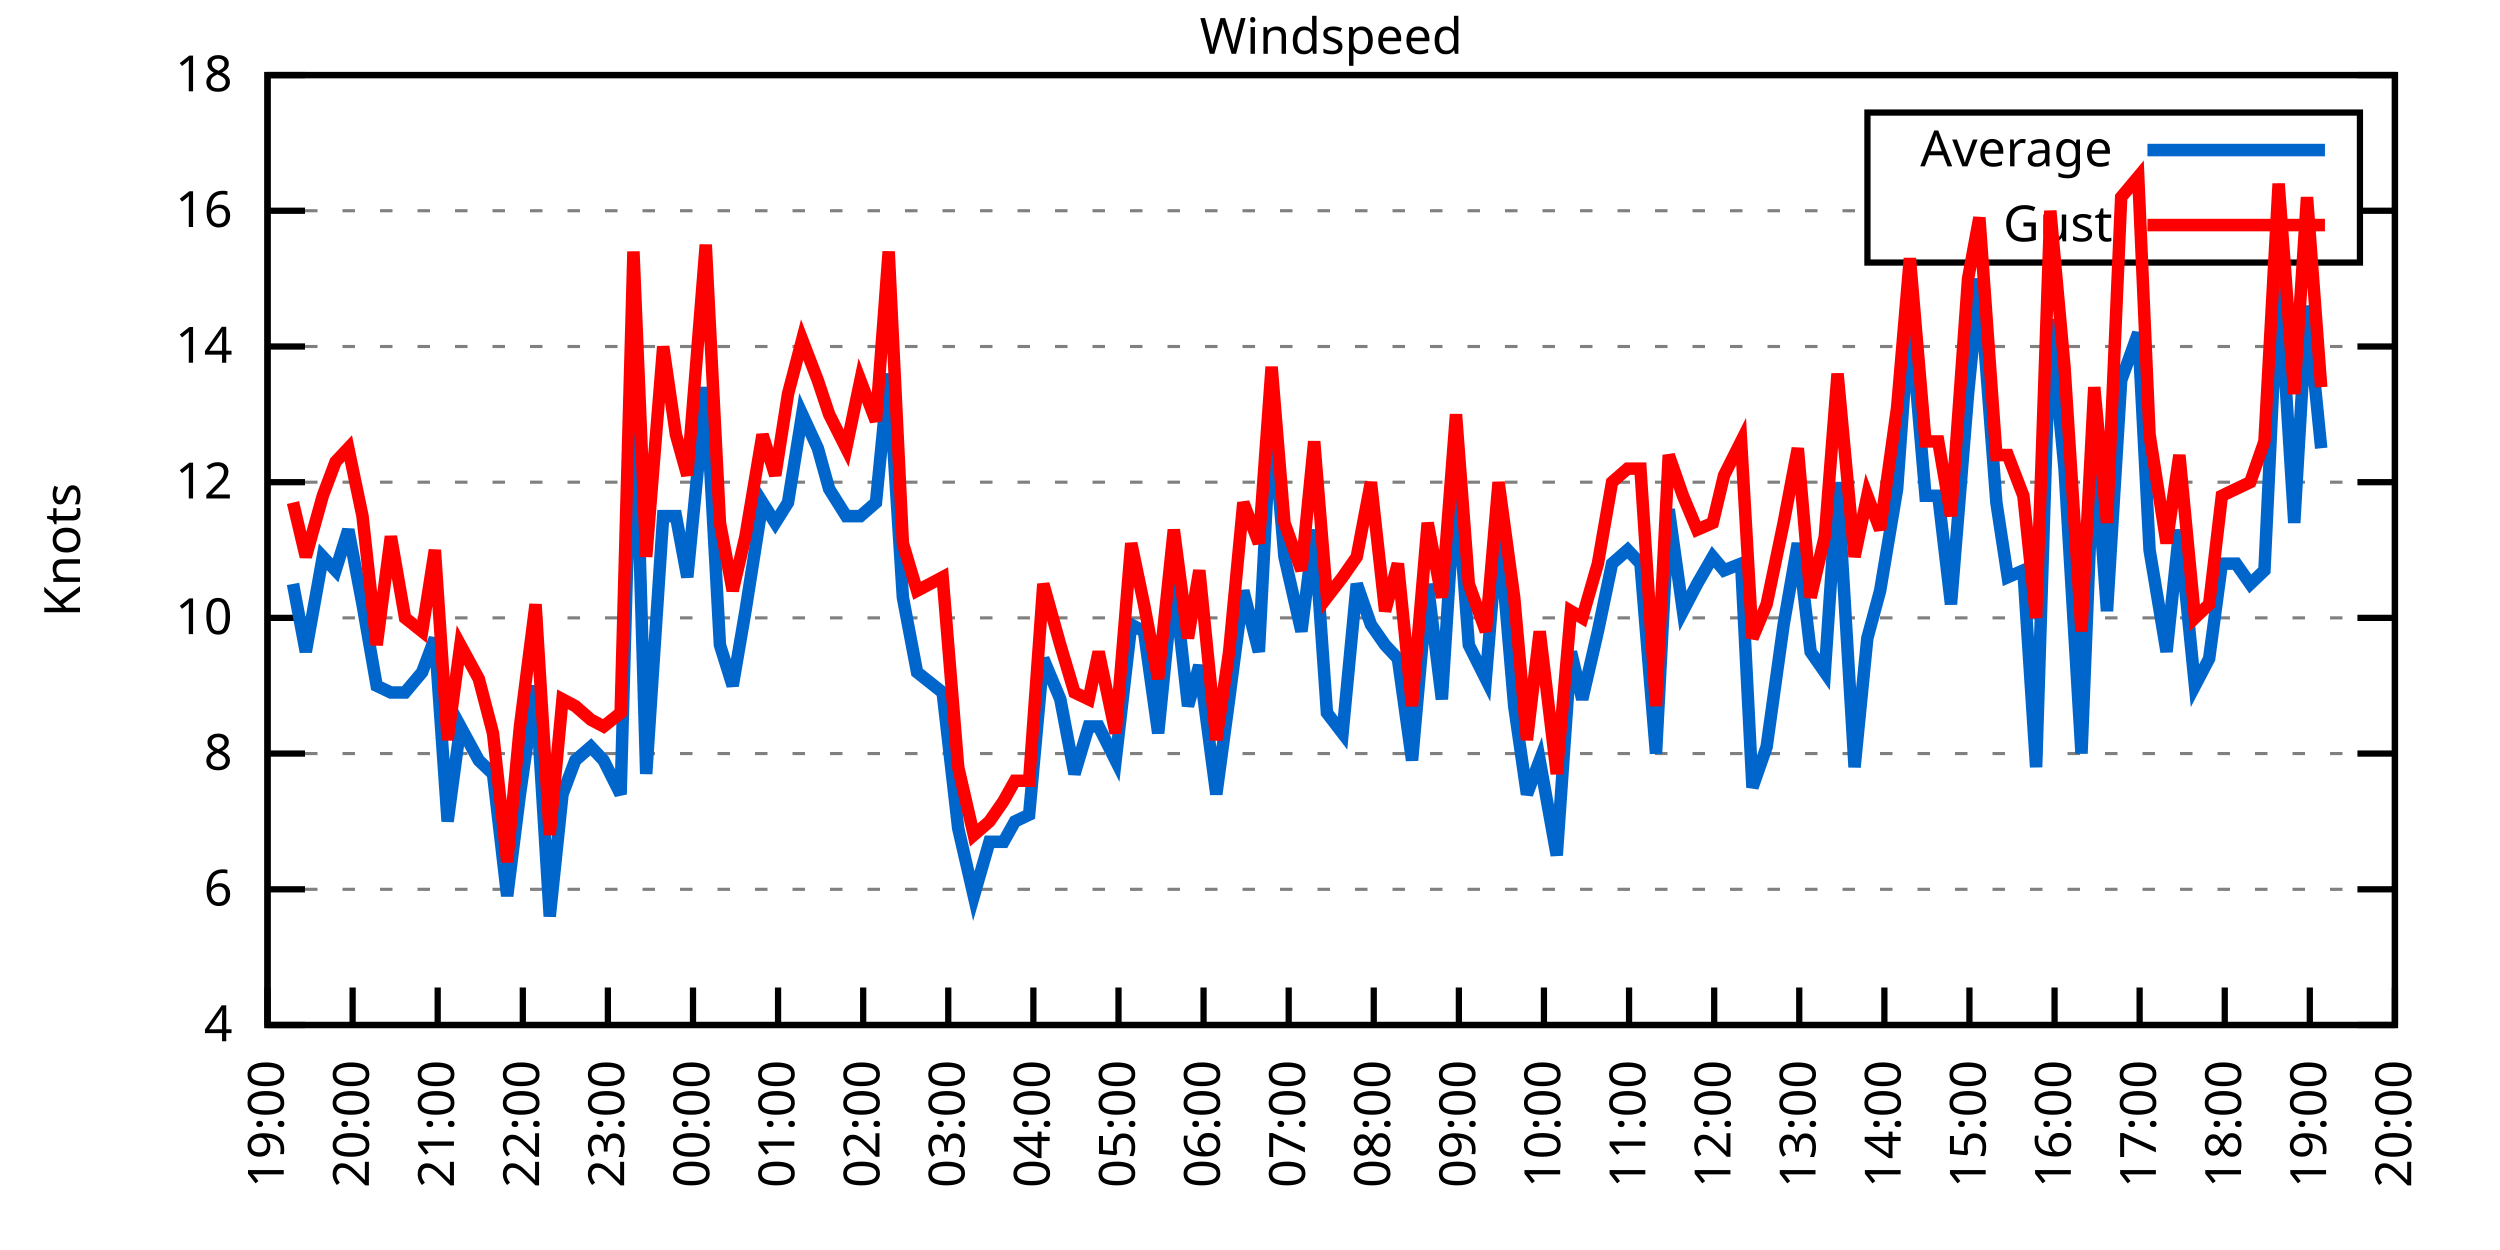
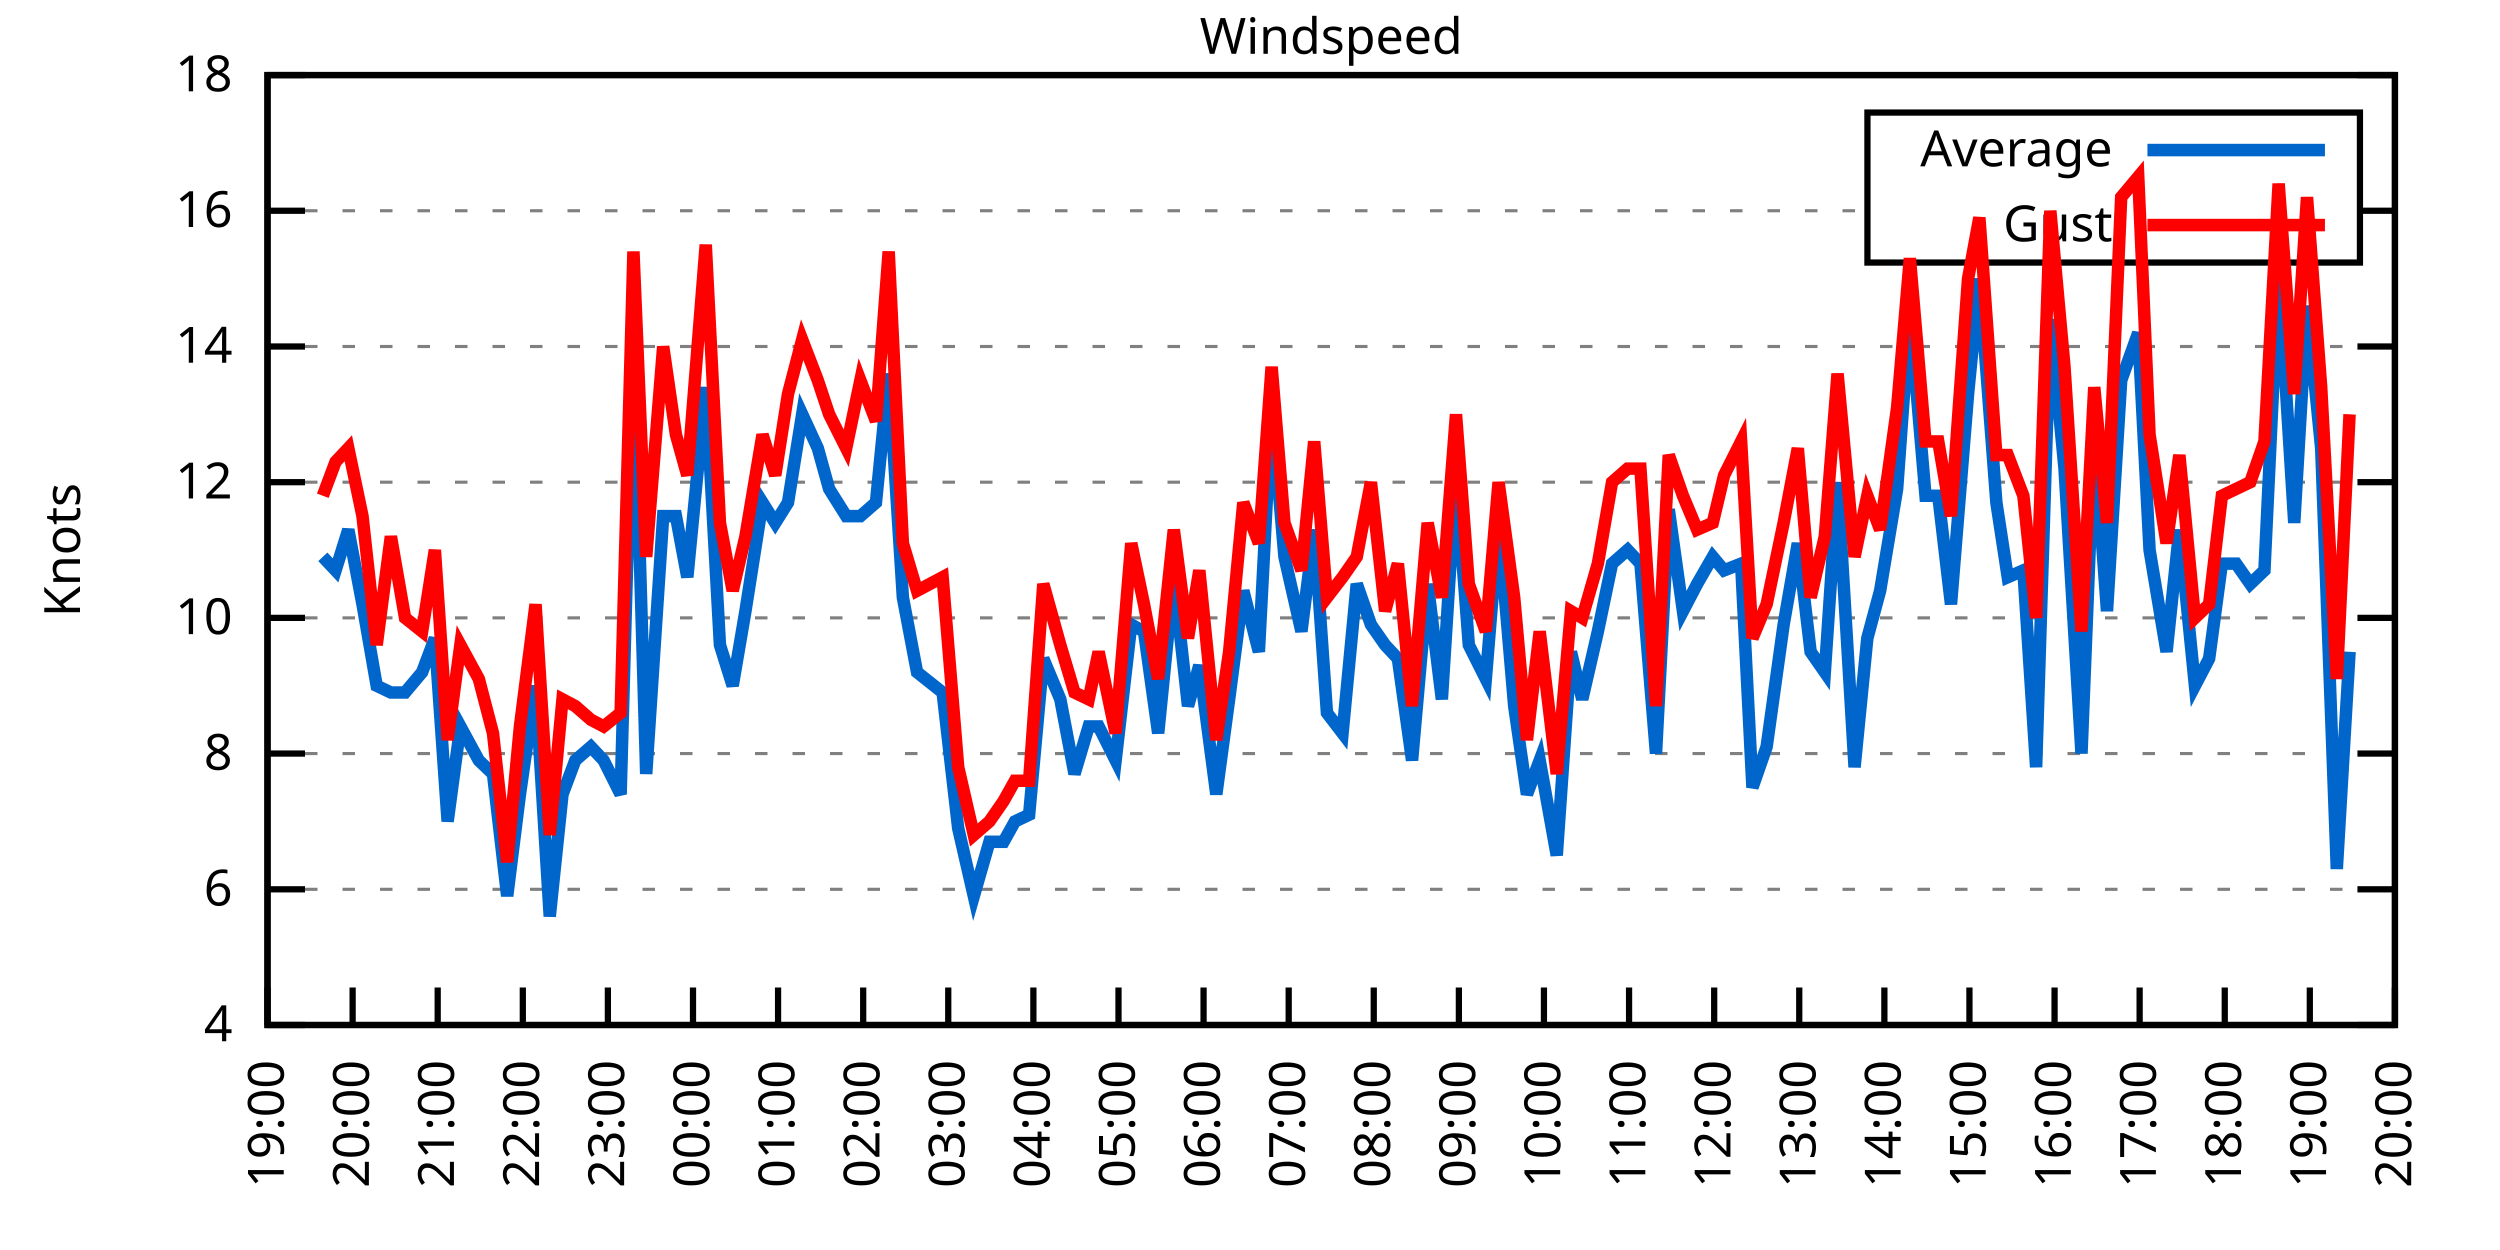
<svg xmlns="http://www.w3.org/2000/svg" xmlns:xlink="http://www.w3.org/1999/xlink" width="400" height="200" viewBox="0 0 400 200">
  <g id="gnuplot_canvas">
    <rect x="0" y="0" width="400" height="200" fill="none" />
    <defs>
      <circle id="gpDot" r="0.5" stroke-width="0.5" stroke="currentColor" />
      <path id="gpPt0" stroke-width="0.333" stroke="currentColor" d="M-1,0 h2 M0,-1 v2" />
      <path id="gpPt1" stroke-width="0.333" stroke="currentColor" d="M-1,-1 L1,1 M1,-1 L-1,1" />
      <path id="gpPt2" stroke-width="0.333" stroke="currentColor" d="M-1,0 L1,0 M0,-1 L0,1 M-1,-1 L1,1 M-1,1 L1,-1" />
      <rect id="gpPt3" stroke-width="0.333" stroke="currentColor" x="-1" y="-1" width="2" height="2" />
      <rect id="gpPt4" stroke-width="0.333" stroke="currentColor" fill="currentColor" x="-1" y="-1" width="2" height="2" />
      <circle id="gpPt5" stroke-width="0.333" stroke="currentColor" cx="0" cy="0" r="1" />
      <use xlink:href="#gpPt5" id="gpPt6" fill="currentColor" stroke="none" />
      <path id="gpPt7" stroke-width="0.333" stroke="currentColor" d="M0,-1.33 L-1.33,0.67 L1.33,0.67 z" />
      <use xlink:href="#gpPt7" id="gpPt8" fill="currentColor" stroke="none" />
      <use xlink:href="#gpPt7" id="gpPt9" stroke="currentColor" transform="rotate(180)" />
      <use xlink:href="#gpPt9" id="gpPt10" fill="currentColor" stroke="none" />
      <use xlink:href="#gpPt3" id="gpPt11" stroke="currentColor" transform="rotate(45)" />
      <use xlink:href="#gpPt11" id="gpPt12" fill="currentColor" stroke="none" />
      <path id="gpPt13" stroke-width="0.333" stroke="currentColor" d="M0,1.330 L1.265,0.411 L0.782,-1.067 L-0.782,-1.076 L-1.265,0.411 z" />
      <use xlink:href="#gpPt13" id="gpPt14" fill="currentColor" stroke="none" />
      <filter id="textbox" filterUnits="objectBoundingBox" x="0" y="0" height="1" width="1">
        <feFlood flood-color="white" flood-opacity="1" result="bgnd" />
        <feComposite in="SourceGraphic" in2="bgnd" operator="atop" />
      </filter>
      <filter id="greybox" filterUnits="objectBoundingBox" x="0" y="0" height="1" width="1">
        <feFlood flood-color="lightgrey" flood-opacity="1" result="grey" />
        <feComposite in="SourceGraphic" in2="grey" operator="atop" />
      </filter>
    </defs>
    <g fill="none" color="white" stroke="currentColor" stroke-width="1.00" stroke-linecap="butt" stroke-linejoin="miter">
</g>
    <g fill="none" color="black" stroke="currentColor" stroke-width="1.00" stroke-linecap="butt" stroke-linejoin="miter">
      <g stroke="none" shape-rendering="crispEdges">
        <polygon fill="rgb(255, 255, 255)" points="42.80,164.00 383.18,164.00 383.18,12.02 42.80,12.02 " />
      </g>
    </g>
    <g fill="none" color="black" stroke="currentColor" stroke-width="1.00" stroke-linecap="butt" stroke-linejoin="miter">
</g>
    <g fill="none" color="black" stroke="black" stroke-width="0.50" stroke-linecap="butt" stroke-linejoin="miter">
</g>
    <g fill="none" color="gray" stroke="currentColor" stroke-width="0.50" stroke-linecap="butt" stroke-linejoin="miter">
      <path stroke="gray" stroke-dasharray="2,4" class="gridline" d="M42.80,164.00 L383.19,164.00  " />
    </g>
    <g fill="none" color="gray" stroke="gray" stroke-width="1.00" stroke-linecap="butt" stroke-linejoin="miter">
</g>
    <g fill="none" color="black" stroke="currentColor" stroke-width="1.00" stroke-linecap="butt" stroke-linejoin="miter">
      <path stroke="black" d="M42.80,164.00 L48.80,164.00 M383.19,164.00 L377.19,164.00  " />
      <g transform="translate(37.20,166.60)" stroke="none" fill="black" font-family="Sans" font-size="8.00" text-anchor="end">
        <text>
          <tspan font-family="Sans"> 4</tspan>
        </text>
      </g>
    </g>
    <g fill="none" color="black" stroke="currentColor" stroke-width="1.00" stroke-linecap="butt" stroke-linejoin="miter">
</g>
    <g fill="none" color="black" stroke="black" stroke-width="0.50" stroke-linecap="butt" stroke-linejoin="miter">
</g>
    <g fill="none" color="gray" stroke="currentColor" stroke-width="0.50" stroke-linecap="butt" stroke-linejoin="miter">
      <path stroke="gray" stroke-dasharray="2,4" class="gridline" d="M42.80,142.29 L383.19,142.29  " />
    </g>
    <g fill="none" color="gray" stroke="gray" stroke-width="1.00" stroke-linecap="butt" stroke-linejoin="miter">
</g>
    <g fill="none" color="black" stroke="currentColor" stroke-width="1.00" stroke-linecap="butt" stroke-linejoin="miter">
      <path stroke="black" d="M42.80,142.29 L48.80,142.29 M383.19,142.29 L377.19,142.29  " />
      <g transform="translate(37.20,144.89)" stroke="none" fill="black" font-family="Sans" font-size="8.00" text-anchor="end">
        <text>
          <tspan font-family="Sans"> 6</tspan>
        </text>
      </g>
    </g>
    <g fill="none" color="black" stroke="currentColor" stroke-width="1.00" stroke-linecap="butt" stroke-linejoin="miter">
</g>
    <g fill="none" color="black" stroke="black" stroke-width="0.50" stroke-linecap="butt" stroke-linejoin="miter">
</g>
    <g fill="none" color="gray" stroke="currentColor" stroke-width="0.50" stroke-linecap="butt" stroke-linejoin="miter">
      <path stroke="gray" stroke-dasharray="2,4" class="gridline" d="M42.80,120.57 L383.19,120.57  " />
    </g>
    <g fill="none" color="gray" stroke="gray" stroke-width="1.00" stroke-linecap="butt" stroke-linejoin="miter">
</g>
    <g fill="none" color="black" stroke="currentColor" stroke-width="1.00" stroke-linecap="butt" stroke-linejoin="miter">
      <path stroke="black" d="M42.80,120.57 L48.80,120.57 M383.19,120.57 L377.19,120.57  " />
      <g transform="translate(37.20,123.17)" stroke="none" fill="black" font-family="Sans" font-size="8.00" text-anchor="end">
        <text>
          <tspan font-family="Sans"> 8</tspan>
        </text>
      </g>
    </g>
    <g fill="none" color="black" stroke="currentColor" stroke-width="1.00" stroke-linecap="butt" stroke-linejoin="miter">
</g>
    <g fill="none" color="black" stroke="black" stroke-width="0.50" stroke-linecap="butt" stroke-linejoin="miter">
</g>
    <g fill="none" color="gray" stroke="currentColor" stroke-width="0.50" stroke-linecap="butt" stroke-linejoin="miter">
      <path stroke="gray" stroke-dasharray="2,4" class="gridline" d="M42.80,98.86 L383.19,98.86  " />
    </g>
    <g fill="none" color="gray" stroke="gray" stroke-width="1.00" stroke-linecap="butt" stroke-linejoin="miter">
</g>
    <g fill="none" color="black" stroke="currentColor" stroke-width="1.00" stroke-linecap="butt" stroke-linejoin="miter">
      <path stroke="black" d="M42.80,98.86 L48.80,98.86 M383.19,98.86 L377.19,98.86  " />
      <g transform="translate(37.20,101.46)" stroke="none" fill="black" font-family="Sans" font-size="8.00" text-anchor="end">
        <text>
          <tspan font-family="Sans"> 10</tspan>
        </text>
      </g>
    </g>
    <g fill="none" color="black" stroke="currentColor" stroke-width="1.00" stroke-linecap="butt" stroke-linejoin="miter">
</g>
    <g fill="none" color="black" stroke="black" stroke-width="0.50" stroke-linecap="butt" stroke-linejoin="miter">
</g>
    <g fill="none" color="gray" stroke="currentColor" stroke-width="0.50" stroke-linecap="butt" stroke-linejoin="miter">
      <path stroke="gray" stroke-dasharray="2,4" class="gridline" d="M42.80,77.15 L383.19,77.15  " />
    </g>
    <g fill="none" color="gray" stroke="gray" stroke-width="1.00" stroke-linecap="butt" stroke-linejoin="miter">
</g>
    <g fill="none" color="black" stroke="currentColor" stroke-width="1.00" stroke-linecap="butt" stroke-linejoin="miter">
      <path stroke="black" d="M42.80,77.15 L48.80,77.15 M383.19,77.15 L377.19,77.15  " />
      <g transform="translate(37.20,79.75)" stroke="none" fill="black" font-family="Sans" font-size="8.00" text-anchor="end">
        <text>
          <tspan font-family="Sans"> 12</tspan>
        </text>
      </g>
    </g>
    <g fill="none" color="black" stroke="currentColor" stroke-width="1.00" stroke-linecap="butt" stroke-linejoin="miter">
</g>
    <g fill="none" color="black" stroke="black" stroke-width="0.50" stroke-linecap="butt" stroke-linejoin="miter">
</g>
    <g fill="none" color="gray" stroke="currentColor" stroke-width="0.50" stroke-linecap="butt" stroke-linejoin="miter">
      <path stroke="gray" stroke-dasharray="2,4" class="gridline" d="M42.80,55.44 L383.19,55.44  " />
    </g>
    <g fill="none" color="gray" stroke="gray" stroke-width="1.00" stroke-linecap="butt" stroke-linejoin="miter">
</g>
    <g fill="none" color="black" stroke="currentColor" stroke-width="1.00" stroke-linecap="butt" stroke-linejoin="miter">
      <path stroke="black" d="M42.80,55.44 L48.80,55.44 M383.19,55.44 L377.19,55.44  " />
      <g transform="translate(37.20,58.04)" stroke="none" fill="black" font-family="Sans" font-size="8.00" text-anchor="end">
        <text>
          <tspan font-family="Sans"> 14</tspan>
        </text>
      </g>
    </g>
    <g fill="none" color="black" stroke="currentColor" stroke-width="1.00" stroke-linecap="butt" stroke-linejoin="miter">
</g>
    <g fill="none" color="black" stroke="black" stroke-width="0.50" stroke-linecap="butt" stroke-linejoin="miter">
</g>
    <g fill="none" color="gray" stroke="currentColor" stroke-width="0.50" stroke-linecap="butt" stroke-linejoin="miter">
      <path stroke="gray" stroke-dasharray="2,4" class="gridline" d="M42.80,33.72 L298.79,33.72 M377.59,33.72 L383.19,33.72  " />
    </g>
    <g fill="none" color="gray" stroke="gray" stroke-width="1.00" stroke-linecap="butt" stroke-linejoin="miter">
</g>
    <g fill="none" color="black" stroke="currentColor" stroke-width="1.00" stroke-linecap="butt" stroke-linejoin="miter">
      <path stroke="black" d="M42.80,33.72 L48.80,33.72 M383.19,33.72 L377.19,33.72  " />
      <g transform="translate(37.20,36.32)" stroke="none" fill="black" font-family="Sans" font-size="8.00" text-anchor="end">
        <text>
          <tspan font-family="Sans"> 16</tspan>
        </text>
      </g>
    </g>
    <g fill="none" color="black" stroke="currentColor" stroke-width="1.00" stroke-linecap="butt" stroke-linejoin="miter">
</g>
    <g fill="none" color="black" stroke="black" stroke-width="0.50" stroke-linecap="butt" stroke-linejoin="miter">
</g>
    <g fill="none" color="gray" stroke="currentColor" stroke-width="0.50" stroke-linecap="butt" stroke-linejoin="miter">
      <path stroke="gray" stroke-dasharray="2,4" class="gridline" d="M42.80,12.01 L383.19,12.01  " />
    </g>
    <g fill="none" color="gray" stroke="gray" stroke-width="1.00" stroke-linecap="butt" stroke-linejoin="miter">
</g>
    <g fill="none" color="black" stroke="currentColor" stroke-width="1.00" stroke-linecap="butt" stroke-linejoin="miter">
      <path stroke="black" d="M42.80,12.01 L48.80,12.01 M383.19,12.01 L377.19,12.01  " />
      <g transform="translate(37.20,14.61)" stroke="none" fill="black" font-family="Sans" font-size="8.00" text-anchor="end">
        <text>
          <tspan font-family="Sans"> 18</tspan>
        </text>
      </g>
    </g>
    <g fill="none" color="black" stroke="currentColor" stroke-width="1.00" stroke-linecap="butt" stroke-linejoin="miter">
      <path stroke="black" d="M42.80,164.00 L42.80,158.00  " />
      <g transform="translate(45.40,169.60) rotate(270.00)" stroke="none" fill="black" font-family="Sans" font-size="8.00" text-anchor="end">
        <text>
          <tspan font-family="Sans">19:00</tspan>
        </text>
      </g>
    </g>
    <g fill="none" color="black" stroke="currentColor" stroke-width="1.00" stroke-linecap="butt" stroke-linejoin="miter">
      <path stroke="black" d="M56.42,164.00 L56.42,158.00  " />
      <g transform="translate(59.02,169.60) rotate(270.00)" stroke="none" fill="black" font-family="Sans" font-size="8.00" text-anchor="end">
        <text>
          <tspan font-family="Sans">20:00</tspan>
        </text>
      </g>
    </g>
    <g fill="none" color="black" stroke="currentColor" stroke-width="1.00" stroke-linecap="butt" stroke-linejoin="miter">
      <path stroke="black" d="M70.03,164.00 L70.03,158.00  " />
      <g transform="translate(72.63,169.60) rotate(270.00)" stroke="none" fill="black" font-family="Sans" font-size="8.00" text-anchor="end">
        <text>
          <tspan font-family="Sans">21:00</tspan>
        </text>
      </g>
    </g>
    <g fill="none" color="black" stroke="currentColor" stroke-width="1.00" stroke-linecap="butt" stroke-linejoin="miter">
      <path stroke="black" d="M83.65,164.00 L83.65,158.00  " />
      <g transform="translate(86.25,169.60) rotate(270.00)" stroke="none" fill="black" font-family="Sans" font-size="8.00" text-anchor="end">
        <text>
          <tspan font-family="Sans">22:00</tspan>
        </text>
      </g>
    </g>
    <g fill="none" color="black" stroke="currentColor" stroke-width="1.00" stroke-linecap="butt" stroke-linejoin="miter">
      <path stroke="black" d="M97.26,164.00 L97.26,158.00  " />
      <g transform="translate(99.86,169.60) rotate(270.00)" stroke="none" fill="black" font-family="Sans" font-size="8.00" text-anchor="end">
        <text>
          <tspan font-family="Sans">23:00</tspan>
        </text>
      </g>
    </g>
    <g fill="none" color="black" stroke="currentColor" stroke-width="1.00" stroke-linecap="butt" stroke-linejoin="miter">
      <path stroke="black" d="M110.88,164.00 L110.88,158.00  " />
      <g transform="translate(113.48,169.60) rotate(270.00)" stroke="none" fill="black" font-family="Sans" font-size="8.00" text-anchor="end">
        <text>
          <tspan font-family="Sans">00:00</tspan>
        </text>
      </g>
    </g>
    <g fill="none" color="black" stroke="currentColor" stroke-width="1.00" stroke-linecap="butt" stroke-linejoin="miter">
      <path stroke="black" d="M124.49,164.00 L124.49,158.00  " />
      <g transform="translate(127.09,169.60) rotate(270.00)" stroke="none" fill="black" font-family="Sans" font-size="8.00" text-anchor="end">
        <text>
          <tspan font-family="Sans">01:00</tspan>
        </text>
      </g>
    </g>
    <g fill="none" color="black" stroke="currentColor" stroke-width="1.00" stroke-linecap="butt" stroke-linejoin="miter">
      <path stroke="black" d="M138.11,164.00 L138.11,158.00  " />
      <g transform="translate(140.71,169.60) rotate(270.00)" stroke="none" fill="black" font-family="Sans" font-size="8.00" text-anchor="end">
        <text>
          <tspan font-family="Sans">02:00</tspan>
        </text>
      </g>
    </g>
    <g fill="none" color="black" stroke="currentColor" stroke-width="1.00" stroke-linecap="butt" stroke-linejoin="miter">
      <path stroke="black" d="M151.72,164.00 L151.72,158.00  " />
      <g transform="translate(154.32,169.60) rotate(270.00)" stroke="none" fill="black" font-family="Sans" font-size="8.00" text-anchor="end">
        <text>
          <tspan font-family="Sans">03:00</tspan>
        </text>
      </g>
    </g>
    <g fill="none" color="black" stroke="currentColor" stroke-width="1.00" stroke-linecap="butt" stroke-linejoin="miter">
      <path stroke="black" d="M165.34,164.00 L165.34,158.00  " />
      <g transform="translate(167.94,169.60) rotate(270.00)" stroke="none" fill="black" font-family="Sans" font-size="8.00" text-anchor="end">
        <text>
          <tspan font-family="Sans">04:00</tspan>
        </text>
      </g>
    </g>
    <g fill="none" color="black" stroke="currentColor" stroke-width="1.00" stroke-linecap="butt" stroke-linejoin="miter">
      <path stroke="black" d="M178.96,164.00 L178.96,158.00  " />
      <g transform="translate(181.56,169.60) rotate(270.00)" stroke="none" fill="black" font-family="Sans" font-size="8.00" text-anchor="end">
        <text>
          <tspan font-family="Sans">05:00</tspan>
        </text>
      </g>
    </g>
    <g fill="none" color="black" stroke="currentColor" stroke-width="1.00" stroke-linecap="butt" stroke-linejoin="miter">
      <path stroke="black" d="M192.57,164.00 L192.57,158.00  " />
      <g transform="translate(195.17,169.60) rotate(270.00)" stroke="none" fill="black" font-family="Sans" font-size="8.00" text-anchor="end">
        <text>
          <tspan font-family="Sans">06:00</tspan>
        </text>
      </g>
    </g>
    <g fill="none" color="black" stroke="currentColor" stroke-width="1.00" stroke-linecap="butt" stroke-linejoin="miter">
      <path stroke="black" d="M206.19,164.00 L206.19,158.00  " />
      <g transform="translate(208.79,169.60) rotate(270.00)" stroke="none" fill="black" font-family="Sans" font-size="8.00" text-anchor="end">
        <text>
          <tspan font-family="Sans">07:00</tspan>
        </text>
      </g>
    </g>
    <g fill="none" color="black" stroke="currentColor" stroke-width="1.00" stroke-linecap="butt" stroke-linejoin="miter">
      <path stroke="black" d="M219.80,164.00 L219.80,158.00  " />
      <g transform="translate(222.40,169.60) rotate(270.00)" stroke="none" fill="black" font-family="Sans" font-size="8.00" text-anchor="end">
        <text>
          <tspan font-family="Sans">08:00</tspan>
        </text>
      </g>
    </g>
    <g fill="none" color="black" stroke="currentColor" stroke-width="1.00" stroke-linecap="butt" stroke-linejoin="miter">
      <path stroke="black" d="M233.42,164.00 L233.42,158.00  " />
      <g transform="translate(236.02,169.60) rotate(270.00)" stroke="none" fill="black" font-family="Sans" font-size="8.00" text-anchor="end">
        <text>
          <tspan font-family="Sans">09:00</tspan>
        </text>
      </g>
    </g>
    <g fill="none" color="black" stroke="currentColor" stroke-width="1.00" stroke-linecap="butt" stroke-linejoin="miter">
      <path stroke="black" d="M247.03,164.00 L247.03,158.00  " />
      <g transform="translate(249.63,169.60) rotate(270.00)" stroke="none" fill="black" font-family="Sans" font-size="8.00" text-anchor="end">
        <text>
          <tspan font-family="Sans">10:00</tspan>
        </text>
      </g>
    </g>
    <g fill="none" color="black" stroke="currentColor" stroke-width="1.00" stroke-linecap="butt" stroke-linejoin="miter">
      <path stroke="black" d="M260.65,164.00 L260.65,158.00  " />
      <g transform="translate(263.25,169.60) rotate(270.00)" stroke="none" fill="black" font-family="Sans" font-size="8.00" text-anchor="end">
        <text>
          <tspan font-family="Sans">11:00</tspan>
        </text>
      </g>
    </g>
    <g fill="none" color="black" stroke="currentColor" stroke-width="1.00" stroke-linecap="butt" stroke-linejoin="miter">
      <path stroke="black" d="M274.27,164.00 L274.27,158.00  " />
      <g transform="translate(276.87,169.60) rotate(270.00)" stroke="none" fill="black" font-family="Sans" font-size="8.00" text-anchor="end">
        <text>
          <tspan font-family="Sans">12:00</tspan>
        </text>
      </g>
    </g>
    <g fill="none" color="black" stroke="currentColor" stroke-width="1.00" stroke-linecap="butt" stroke-linejoin="miter">
      <path stroke="black" d="M287.88,164.00 L287.88,158.00  " />
      <g transform="translate(290.48,169.60) rotate(270.00)" stroke="none" fill="black" font-family="Sans" font-size="8.00" text-anchor="end">
        <text>
          <tspan font-family="Sans">13:00</tspan>
        </text>
      </g>
    </g>
    <g fill="none" color="black" stroke="currentColor" stroke-width="1.00" stroke-linecap="butt" stroke-linejoin="miter">
      <path stroke="black" d="M301.50,164.00 L301.50,158.00  " />
      <g transform="translate(304.10,169.60) rotate(270.00)" stroke="none" fill="black" font-family="Sans" font-size="8.00" text-anchor="end">
        <text>
          <tspan font-family="Sans">14:00</tspan>
        </text>
      </g>
    </g>
    <g fill="none" color="black" stroke="currentColor" stroke-width="1.00" stroke-linecap="butt" stroke-linejoin="miter">
      <path stroke="black" d="M315.11,164.00 L315.11,158.00  " />
      <g transform="translate(317.71,169.60) rotate(270.00)" stroke="none" fill="black" font-family="Sans" font-size="8.00" text-anchor="end">
        <text>
          <tspan font-family="Sans">15:00</tspan>
        </text>
      </g>
    </g>
    <g fill="none" color="black" stroke="currentColor" stroke-width="1.00" stroke-linecap="butt" stroke-linejoin="miter">
      <path stroke="black" d="M328.73,164.00 L328.73,158.00  " />
      <g transform="translate(331.33,169.60) rotate(270.00)" stroke="none" fill="black" font-family="Sans" font-size="8.00" text-anchor="end">
        <text>
          <tspan font-family="Sans">16:00</tspan>
        </text>
      </g>
    </g>
    <g fill="none" color="black" stroke="currentColor" stroke-width="1.00" stroke-linecap="butt" stroke-linejoin="miter">
      <path stroke="black" d="M342.34,164.00 L342.34,158.00  " />
      <g transform="translate(344.94,169.60) rotate(270.00)" stroke="none" fill="black" font-family="Sans" font-size="8.00" text-anchor="end">
        <text>
          <tspan font-family="Sans">17:00</tspan>
        </text>
      </g>
    </g>
    <g fill="none" color="black" stroke="currentColor" stroke-width="1.00" stroke-linecap="butt" stroke-linejoin="miter">
      <path stroke="black" d="M355.96,164.00 L355.96,158.00  " />
      <g transform="translate(358.56,169.60) rotate(270.00)" stroke="none" fill="black" font-family="Sans" font-size="8.00" text-anchor="end">
        <text>
          <tspan font-family="Sans">18:00</tspan>
        </text>
      </g>
    </g>
    <g fill="none" color="black" stroke="currentColor" stroke-width="1.00" stroke-linecap="butt" stroke-linejoin="miter">
      <path stroke="black" d="M369.57,164.00 L369.57,158.00  " />
      <g transform="translate(372.17,169.60) rotate(270.00)" stroke="none" fill="black" font-family="Sans" font-size="8.00" text-anchor="end">
        <text>
          <tspan font-family="Sans">19:00</tspan>
        </text>
      </g>
    </g>
    <g fill="none" color="black" stroke="currentColor" stroke-width="1.00" stroke-linecap="butt" stroke-linejoin="miter">
      <path stroke="black" d="M383.19,164.00 L383.19,158.00  " />
      <g transform="translate(385.79,169.60) rotate(270.00)" stroke="none" fill="black" font-family="Sans" font-size="8.00" text-anchor="end">
        <text>
          <tspan font-family="Sans">20:00</tspan>
        </text>
      </g>
    </g>
    <g fill="none" color="black" stroke="currentColor" stroke-width="1.00" stroke-linecap="butt" stroke-linejoin="miter">
</g>
    <g fill="none" color="black" stroke="currentColor" stroke-width="1.00" stroke-linecap="butt" stroke-linejoin="miter">
      <path stroke="black" d="M42.80,12.01 L42.80,164.00 L383.19,164.00 L383.19,12.01 L42.80,12.01 Z  " />
    </g>
    <g fill="none" color="black" stroke="currentColor" stroke-width="1.00" stroke-linecap="butt" stroke-linejoin="miter">
</g>
    <g fill="none" color="black" stroke="currentColor" stroke-width="1.00" stroke-linecap="butt" stroke-linejoin="miter">
      <path stroke="black" d="M298.79,42.01 L298.79,18.01 L377.59,18.01 L377.59,42.01 L298.79,42.01 Z  " />
    </g>
    <g id="Windspeed_plot_1">
      <g fill="none" color="white" stroke="black" stroke-width="2.00" stroke-linecap="butt" stroke-linejoin="miter">
</g>
      <g fill="none" color="black" stroke="currentColor" stroke-width="2.00" stroke-linecap="butt" stroke-linejoin="miter">
        <g transform="translate(337.99,26.61)" stroke="none" fill="black" font-family="Sans" font-size="8.00" text-anchor="end">
          <text>
            <tspan font-family="Sans">Average</tspan>
          </text>
        </g>
      </g>
      <g fill="none" color="black" stroke="currentColor" stroke-width="2.00" stroke-linecap="butt" stroke-linejoin="miter">
-         <path stroke="rgb(  0, 102, 204)" d="M343.59,24.01 L371.99,24.01 M46.88,93.43 L48.93,104.29 L51.65,89.09 L53.69,91.26 L55.73,84.75 L58.00,96.69   L60.27,109.72 L62.54,110.80 L64.81,110.80 L67.54,107.55 L69.58,102.12 L71.62,131.43 L73.66,116.23 L76.61,121.66   L78.88,123.83 L81.15,143.37 L83.19,127.09 L85.69,109.72 L87.96,146.63 L90.00,127.09 L92.04,121.66 L94.54,119.49   L96.58,121.66 L99.30,127.09 L101.35,54.35 L103.39,123.83 L106.11,82.58 L108.15,82.58 L109.97,92.35 L112.92,61.95   L115.19,103.20 L117.23,109.72 L119.27,97.78 L122.00,80.41 L124.04,83.66 L126.08,80.41 L128.35,66.29 L130.85,71.72   L132.66,78.23 L135.39,82.58 L137.66,82.58 L140.15,80.41 L142.19,59.78 L144.46,95.60 L146.73,107.55 L150.82,110.80   L153.31,132.52 L155.81,143.37 L158.31,134.69 L160.57,134.69 L162.39,131.43 L164.66,130.35 L166.93,105.38 L169.65,111.89   L171.92,123.83 L174.19,116.23 L175.78,116.23 L178.50,121.66 L181.00,99.95 L183.04,101.03 L185.31,117.32 L187.81,92.35   L190.08,112.97 L191.89,106.46 L194.61,127.09 L196.66,111.89 L198.93,94.52 L201.42,104.29 L203.46,65.21 L205.51,89.09   L208.23,101.03 L210.27,84.75 L212.31,114.06 L214.81,117.32 L217.08,93.43 L219.35,99.95 L221.62,103.20 L223.66,105.38   L225.93,121.66 L228.43,93.43 L230.70,111.89 L232.96,76.06 L235.01,103.20 L237.73,108.63 L239.77,83.66 L242.27,112.97   L244.31,127.09 L246.35,121.66 L249.08,136.86 L251.35,104.29 L253.16,111.89 L255.66,101.03 L257.93,90.18 L260.42,88.00   L262.47,90.18 L264.96,120.57 L267.00,81.49 L269.27,97.78 L271.54,93.43 L274.04,89.09 L275.85,91.26 L278.58,90.18   L280.39,126.00 L282.66,119.49 L285.38,99.95 L287.65,86.92 L289.70,104.29 L291.97,107.55 L294.01,77.15 L296.73,122.75   L298.77,102.12 L300.82,94.52 L303.54,78.23 L305.58,50.01 L308.08,79.32 L310.12,79.32 L312.16,96.69 L314.89,63.04   L316.70,44.58 L319.42,80.41 L321.24,92.35 L323.74,91.26 L325.78,122.75 L328.05,51.09 L330.32,74.98 L333.04,120.57   L335.08,69.55 L337.12,97.78 L339.39,60.86 L342.12,53.26 L343.93,88.00 L346.65,104.29 L348.70,84.75 L351.19,109.72   L353.46,105.38 L355.50,90.18 L357.77,90.18 L360.04,93.43 L362.31,91.26 L364.58,43.49 L367.08,83.66 L369.12,48.92   L371.39,71.72  " />
+         <path stroke="rgb(  0, 102, 204)" d="M343.59,24.01 L371.99,24.01 M51.65,89.09 L53.69,91.26 L55.73,84.75 L58.00,96.69 L60.27,109.72 L62.54,110.80   L64.81,110.80 L67.54,107.55 L69.58,102.12 L71.62,131.43 L73.66,116.23 L76.61,121.66 L78.88,123.83 L81.15,143.37   L83.19,127.09 L85.69,109.72 L87.96,146.63 L90.00,127.09 L92.04,121.66 L94.54,119.49 L96.58,121.66 L99.30,127.09   L101.35,54.35 L103.39,123.83 L106.11,82.58 L108.15,82.58 L109.97,92.35 L112.92,61.95 L115.19,103.20 L117.23,109.72   L119.27,97.78 L122.00,80.41 L124.04,83.66 L126.08,80.41 L128.35,66.29 L130.85,71.72 L132.66,78.23 L135.39,82.58   L137.66,82.58 L140.15,80.41 L142.19,59.78 L144.46,95.60 L146.73,107.55 L150.82,110.80 L153.31,132.52 L155.81,143.37   L158.31,134.69 L160.57,134.69 L162.39,131.43 L164.66,130.35 L166.93,105.38 L169.65,111.89 L171.92,123.83 L174.19,116.23   L175.78,116.23 L178.50,121.66 L181.00,99.95 L183.04,101.03 L185.31,117.32 L187.81,92.35 L190.08,112.97 L191.89,106.46   L194.61,127.09 L196.66,111.89 L198.93,94.52 L201.42,104.29 L203.46,65.21 L205.51,89.09 L208.23,101.03 L210.27,84.75   L212.31,114.06 L214.81,117.32 L217.08,93.43 L219.35,99.95 L221.62,103.20 L223.66,105.38 L225.93,121.66 L228.43,93.43   L230.70,111.89 L232.96,76.06 L235.01,103.20 L237.73,108.63 L239.77,83.66 L242.27,112.97 L244.31,127.09 L246.35,121.66   L249.08,136.86 L251.35,104.29 L253.16,111.89 L255.66,101.03 L257.93,90.18 L260.42,88.00 L262.47,90.18 L264.96,120.57   L267.00,81.49 L269.27,97.78 L271.54,93.43 L274.04,89.09 L275.85,91.26 L278.58,90.18 L280.39,126.00 L282.66,119.49   L285.38,99.95 L287.65,86.92 L289.70,104.29 L291.97,107.55 L294.01,77.15 L296.73,122.75 L298.77,102.12 L300.82,94.52   L303.54,78.23 L305.58,50.01 L308.08,79.32 L310.12,79.32 L312.16,96.69 L314.89,63.04 L316.70,44.58 L319.42,80.41   L321.24,92.35 L323.74,91.26 L325.78,122.75 L328.05,51.09 L330.32,74.98 L333.04,120.57 L335.08,69.55 L337.12,97.78   L339.39,60.86 L342.12,53.26 L343.93,88.00 L346.65,104.29 L348.70,84.75 L351.19,109.72 L353.46,105.38 L355.50,90.18   L357.77,90.18 L360.04,93.43 L362.31,91.26 L364.58,43.49 L367.08,83.66 L369.12,48.92 L371.39,71.72 L373.89,139.03   L375.93,104.29  " />
      </g>
    </g>
    <g id="Windspeed_plot_2">
      <g fill="none" color="black" stroke="currentColor" stroke-width="2.00" stroke-linecap="butt" stroke-linejoin="miter">
        <g transform="translate(337.99,38.61)" stroke="none" fill="black" font-family="Sans" font-size="8.00" text-anchor="end">
          <text>
            <tspan font-family="Sans">Gust</tspan>
          </text>
        </g>
      </g>
      <g fill="none" color="black" stroke="currentColor" stroke-width="2.00" stroke-linecap="butt" stroke-linejoin="miter">
-         <path stroke="rgb(255,   0,   0)" d="M343.59,36.01 L371.99,36.01 M46.88,80.41 L48.93,89.09 L51.65,79.32 L53.69,73.89 L55.73,71.72 L58.00,82.58   L60.27,103.20 L62.54,85.83 L64.81,98.86 L67.54,101.03 L69.58,88.00 L71.62,118.40 L73.66,103.20 L76.61,108.63   L78.88,117.32 L81.15,137.94 L83.19,116.23 L85.69,96.69 L87.96,133.60 L90.00,111.89 L92.04,112.97 L94.54,115.15   L96.58,116.23 L99.30,114.06 L101.35,40.24 L103.39,89.09 L106.11,55.44 L108.15,69.55 L109.97,76.06 L112.92,39.15   L115.19,83.66 L117.23,94.52 L119.27,85.83 L122.00,69.55 L124.04,76.06 L126.08,63.04 L128.35,54.35 L130.85,60.86   L132.66,66.29 L135.39,71.72 L137.66,60.86 L140.15,67.38 L142.19,40.24 L144.46,86.92 L146.73,94.52 L150.82,92.35   L153.31,122.75 L155.81,133.60 L158.31,131.43 L160.57,128.17 L162.39,124.92 L164.66,124.92 L166.93,93.43 L169.65,103.20   L171.92,110.80 L174.19,111.89 L175.78,104.29 L178.50,117.32 L181.00,86.92 L183.04,96.69 L185.31,108.63 L187.81,84.75   L190.08,102.12 L191.89,91.26 L194.61,118.40 L196.66,104.29 L198.93,80.41 L201.42,86.92 L203.46,58.69 L205.51,83.66   L208.23,91.26 L210.27,70.63 L212.31,95.60 L214.81,92.35 L217.08,89.09 L219.35,77.15 L221.62,97.78 L223.66,90.18   L225.93,112.97 L228.43,83.66 L230.70,95.60 L232.96,66.29 L235.01,93.43 L237.73,101.03 L239.77,77.15 L242.27,95.60   L244.31,118.40 L246.35,101.03 L249.08,123.83 L251.35,97.78 L253.16,98.86 L255.66,90.18 L257.93,77.15 L260.42,74.98   L262.47,74.98 L264.96,112.97 L267.00,72.81 L269.27,79.32 L271.54,84.75 L274.04,83.66 L275.85,76.06 L278.58,70.63   L280.39,102.12 L282.66,96.69 L285.38,83.66 L287.65,71.72 L289.70,95.60 L291.97,85.83 L294.01,59.78 L296.73,89.09   L298.77,79.32 L300.82,84.75 L303.54,65.21 L305.58,41.32 L308.08,70.63 L310.12,70.63 L312.16,82.58 L314.89,44.58   L316.70,34.81 L319.42,72.81 L321.24,72.81 L323.74,79.32 L325.78,98.86 L328.05,33.72 L330.32,58.69 L333.04,101.03   L335.08,61.95 L337.12,83.66 L339.39,31.55 L342.12,28.29 L343.93,69.55 L346.65,86.92 L348.70,72.81 L351.19,98.86   L353.46,96.69 L355.50,79.32 L357.77,78.23 L360.04,77.15 L362.31,70.63 L364.58,29.38 L367.08,63.04 L369.12,31.55   L371.39,61.95  " />
+         <path stroke="rgb(255,   0,   0)" d="M343.59,36.01 L371.99,36.01 M51.65,79.32 L53.69,73.89 L55.73,71.72 L58.00,82.58 L60.27,103.20 L62.54,85.83   L64.81,98.86 L67.54,101.03 L69.58,88.00 L71.62,118.40 L73.66,103.20 L76.61,108.63 L78.88,117.32 L81.15,137.94   L83.19,116.23 L85.69,96.69 L87.96,133.60 L90.00,111.89 L92.04,112.97 L94.54,115.15 L96.58,116.23 L99.30,114.06   L101.35,40.24 L103.39,89.09 L106.11,55.44 L108.15,69.55 L109.97,76.06 L112.92,39.15 L115.19,83.66 L117.23,94.52   L119.27,85.83 L122.00,69.55 L124.04,76.06 L126.08,63.04 L128.35,54.35 L130.85,60.86 L132.66,66.29 L135.39,71.72   L137.66,60.86 L140.15,67.38 L142.19,40.24 L144.46,86.92 L146.73,94.52 L150.82,92.35 L153.31,122.75 L155.81,133.60   L158.31,131.43 L160.57,128.17 L162.39,124.92 L164.66,124.92 L166.93,93.43 L169.65,103.20 L171.92,110.80 L174.19,111.89   L175.78,104.29 L178.50,117.32 L181.00,86.92 L183.04,96.69 L185.31,108.63 L187.81,84.75 L190.08,102.12 L191.89,91.26   L194.61,118.40 L196.66,104.29 L198.93,80.41 L201.42,86.92 L203.46,58.69 L205.51,83.66 L208.23,91.26 L210.27,70.63   L212.31,95.60 L214.81,92.35 L217.08,89.09 L219.35,77.15 L221.62,97.78 L223.66,90.18 L225.93,112.97 L228.43,83.66   L230.70,95.60 L232.96,66.29 L235.01,93.43 L237.73,101.03 L239.77,77.15 L242.27,95.60 L244.31,118.40 L246.35,101.03   L249.08,123.83 L251.35,97.78 L253.16,98.86 L255.66,90.18 L257.93,77.15 L260.42,74.98 L262.47,74.98 L264.96,112.97   L267.00,72.81 L269.27,79.32 L271.54,84.75 L274.04,83.66 L275.85,76.06 L278.58,70.63 L280.39,102.12 L282.66,96.69   L285.38,83.66 L287.65,71.72 L289.70,95.60 L291.97,85.83 L294.01,59.78 L296.73,89.09 L298.77,79.32 L300.82,84.75   L303.54,65.21 L305.58,41.32 L308.08,70.63 L310.12,70.63 L312.16,82.58 L314.89,44.58 L316.70,34.81 L319.42,72.81   L321.24,72.81 L323.74,79.32 L325.78,98.86 L328.05,33.72 L330.32,58.69 L333.04,101.03 L335.08,61.95 L337.12,83.66   L339.39,31.55 L342.12,28.29 L343.93,69.55 L346.65,86.92 L348.70,72.81 L351.19,98.86 L353.46,96.69 L355.50,79.32   L357.77,78.23 L360.04,77.15 L362.31,70.63 L364.58,29.38 L367.08,63.04 L369.12,31.55 L371.39,61.95 L373.89,108.63   L375.93,66.29  " />
      </g>
    </g>
    <g fill="none" color="black" stroke="currentColor" stroke-width="2.00" stroke-linecap="butt" stroke-linejoin="miter">
</g>
    <g fill="none" color="black" stroke="black" stroke-width="1.00" stroke-linecap="butt" stroke-linejoin="miter">
</g>
    <g fill="none" color="black" stroke="currentColor" stroke-width="1.00" stroke-linecap="butt" stroke-linejoin="miter">
      <path stroke="black" d="M42.80,12.01 L42.80,164.00 L383.19,164.00 L383.19,12.01 L42.80,12.01 Z  " />
      <g transform="translate(12.80,88.01) rotate(270.00)" stroke="none" fill="black" font-family="Sans" font-size="8.00" text-anchor="middle">
        <text>
          <tspan font-family="Sans">Knots</tspan>
        </text>
      </g>
    </g>
    <g fill="none" color="black" stroke="currentColor" stroke-width="1.00" stroke-linecap="butt" stroke-linejoin="miter">
</g>
    <g fill="none" color="black" stroke="currentColor" stroke-width="1.00" stroke-linecap="butt" stroke-linejoin="miter">
      <g transform="translate(212.99,8.61)" stroke="none" fill="black" font-family="Sans" font-size="8.00" text-anchor="middle">
        <text>
          <tspan font-family="Sans">Windspeed</tspan>
        </text>
      </g>
    </g>
    <g fill="none" color="black" stroke="currentColor" stroke-width="1.00" stroke-linecap="butt" stroke-linejoin="miter">
</g>
  </g>
</svg>
